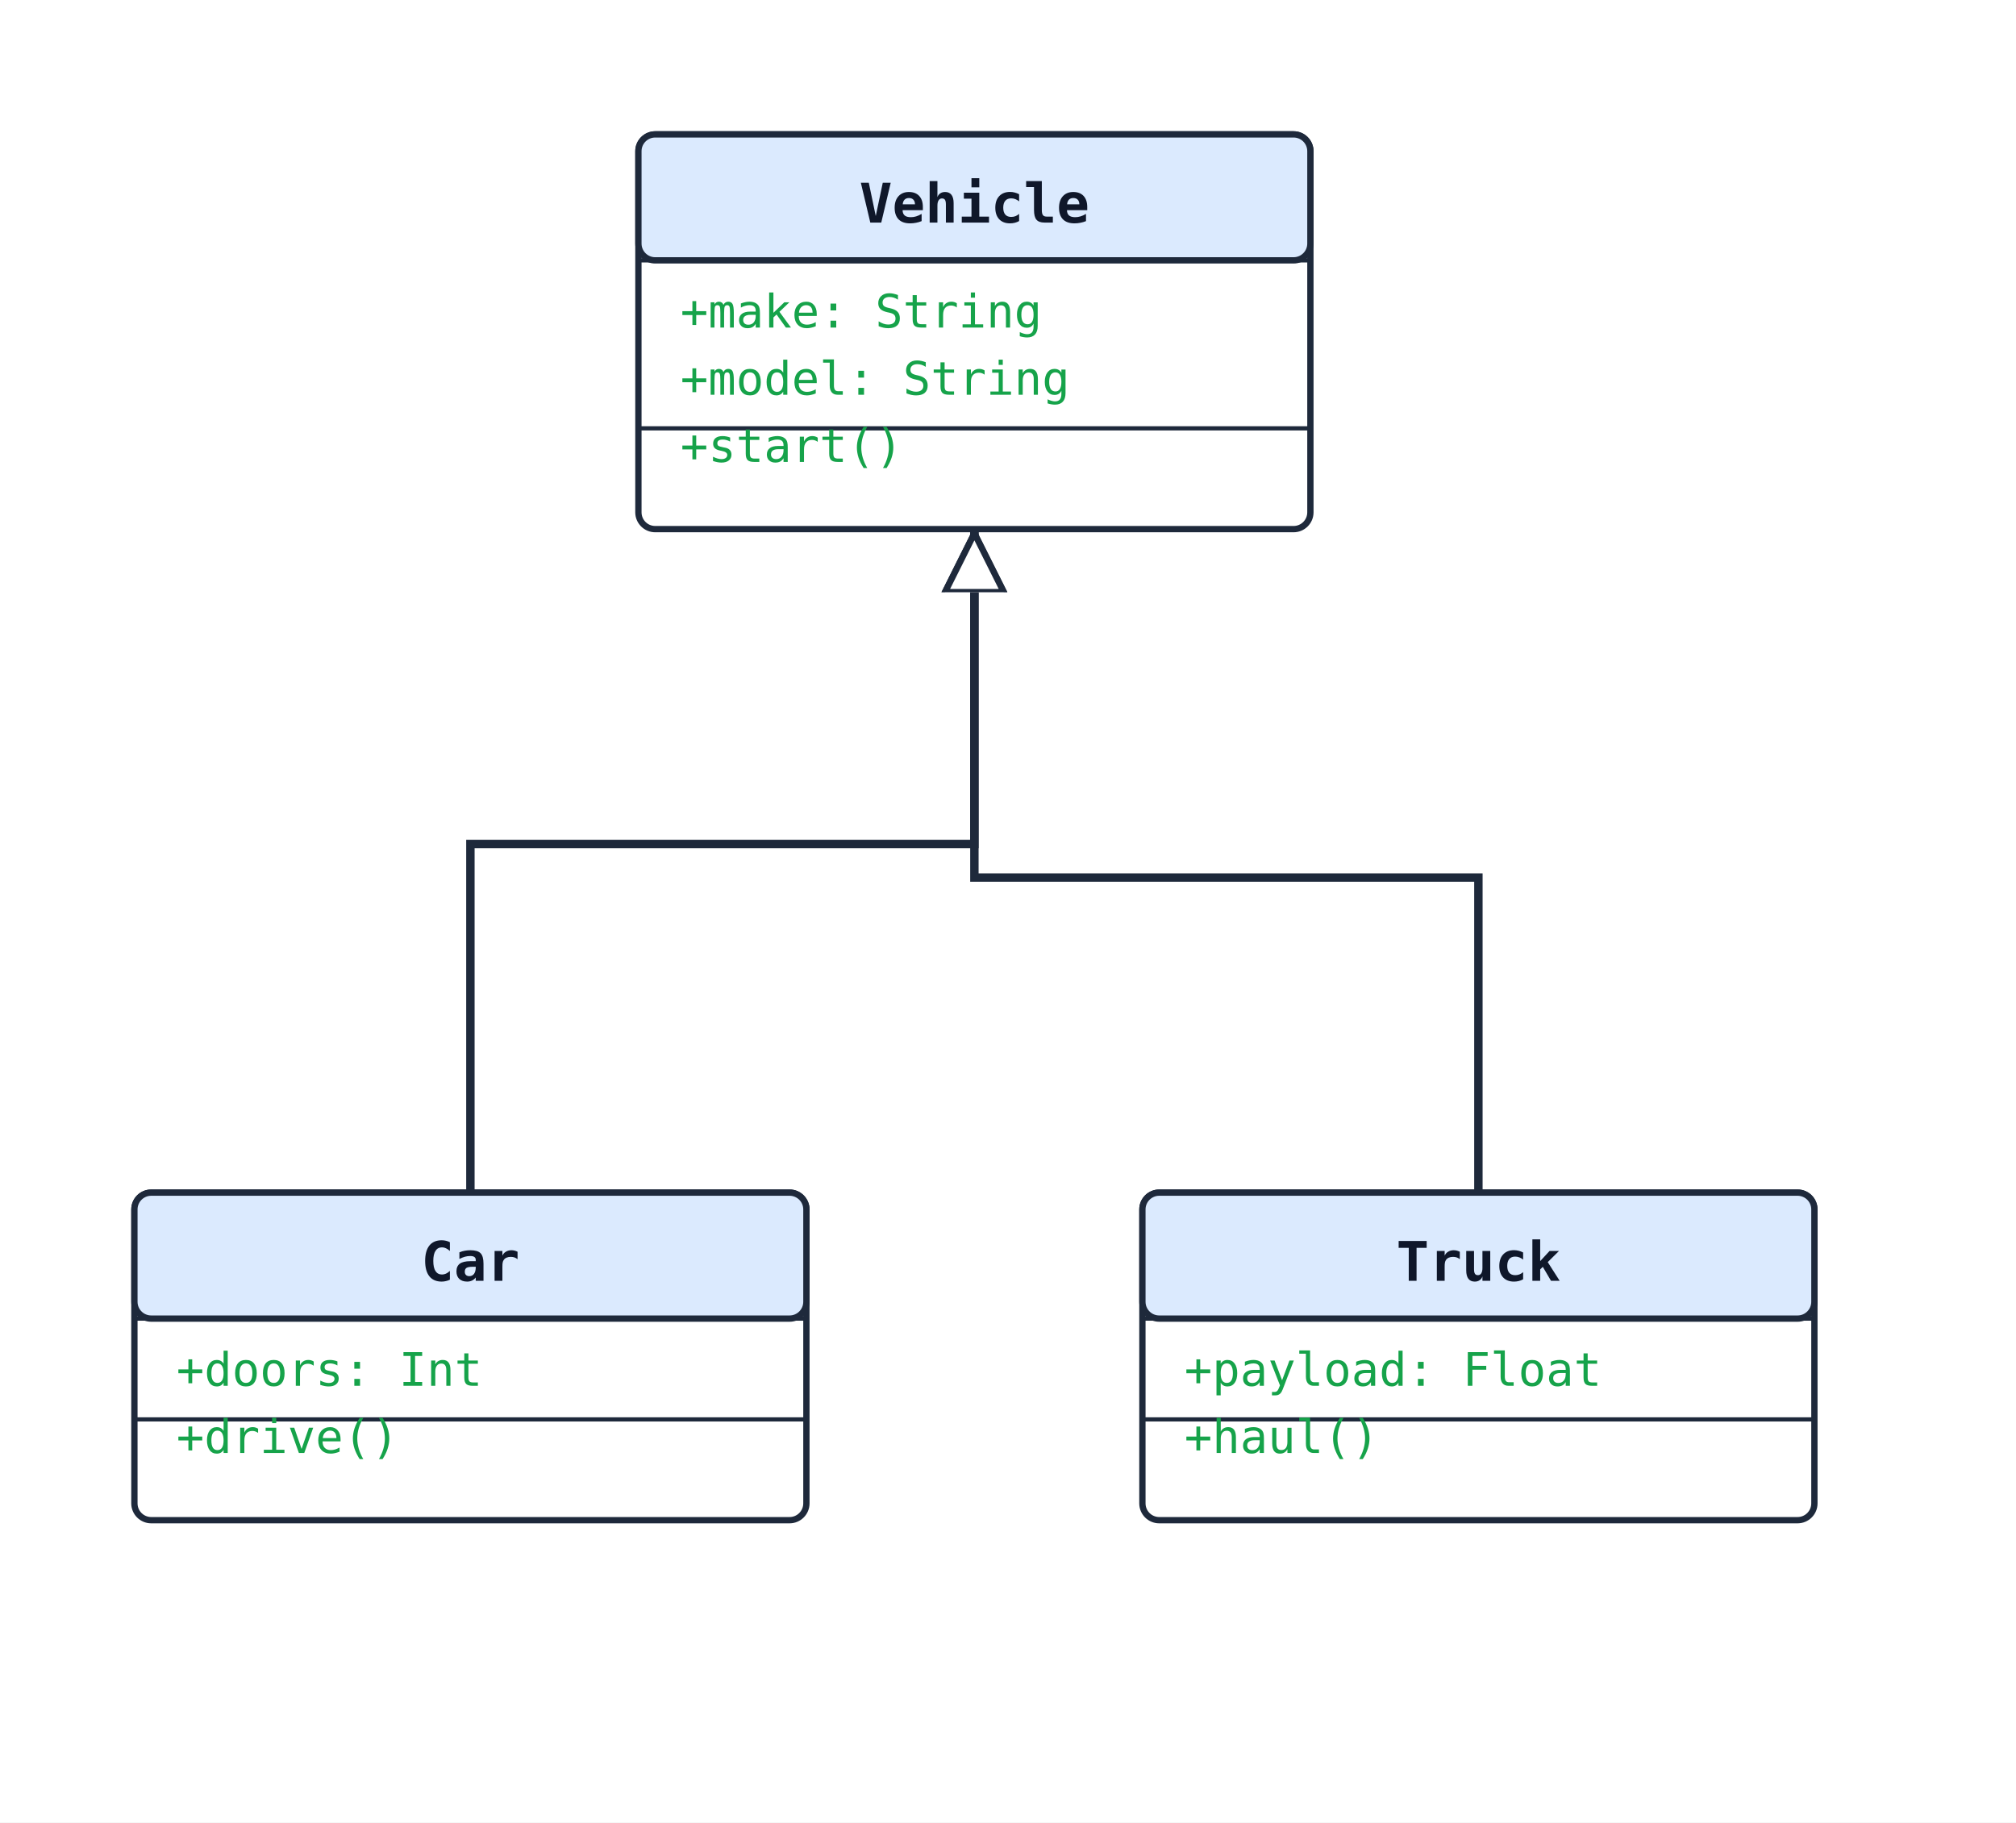
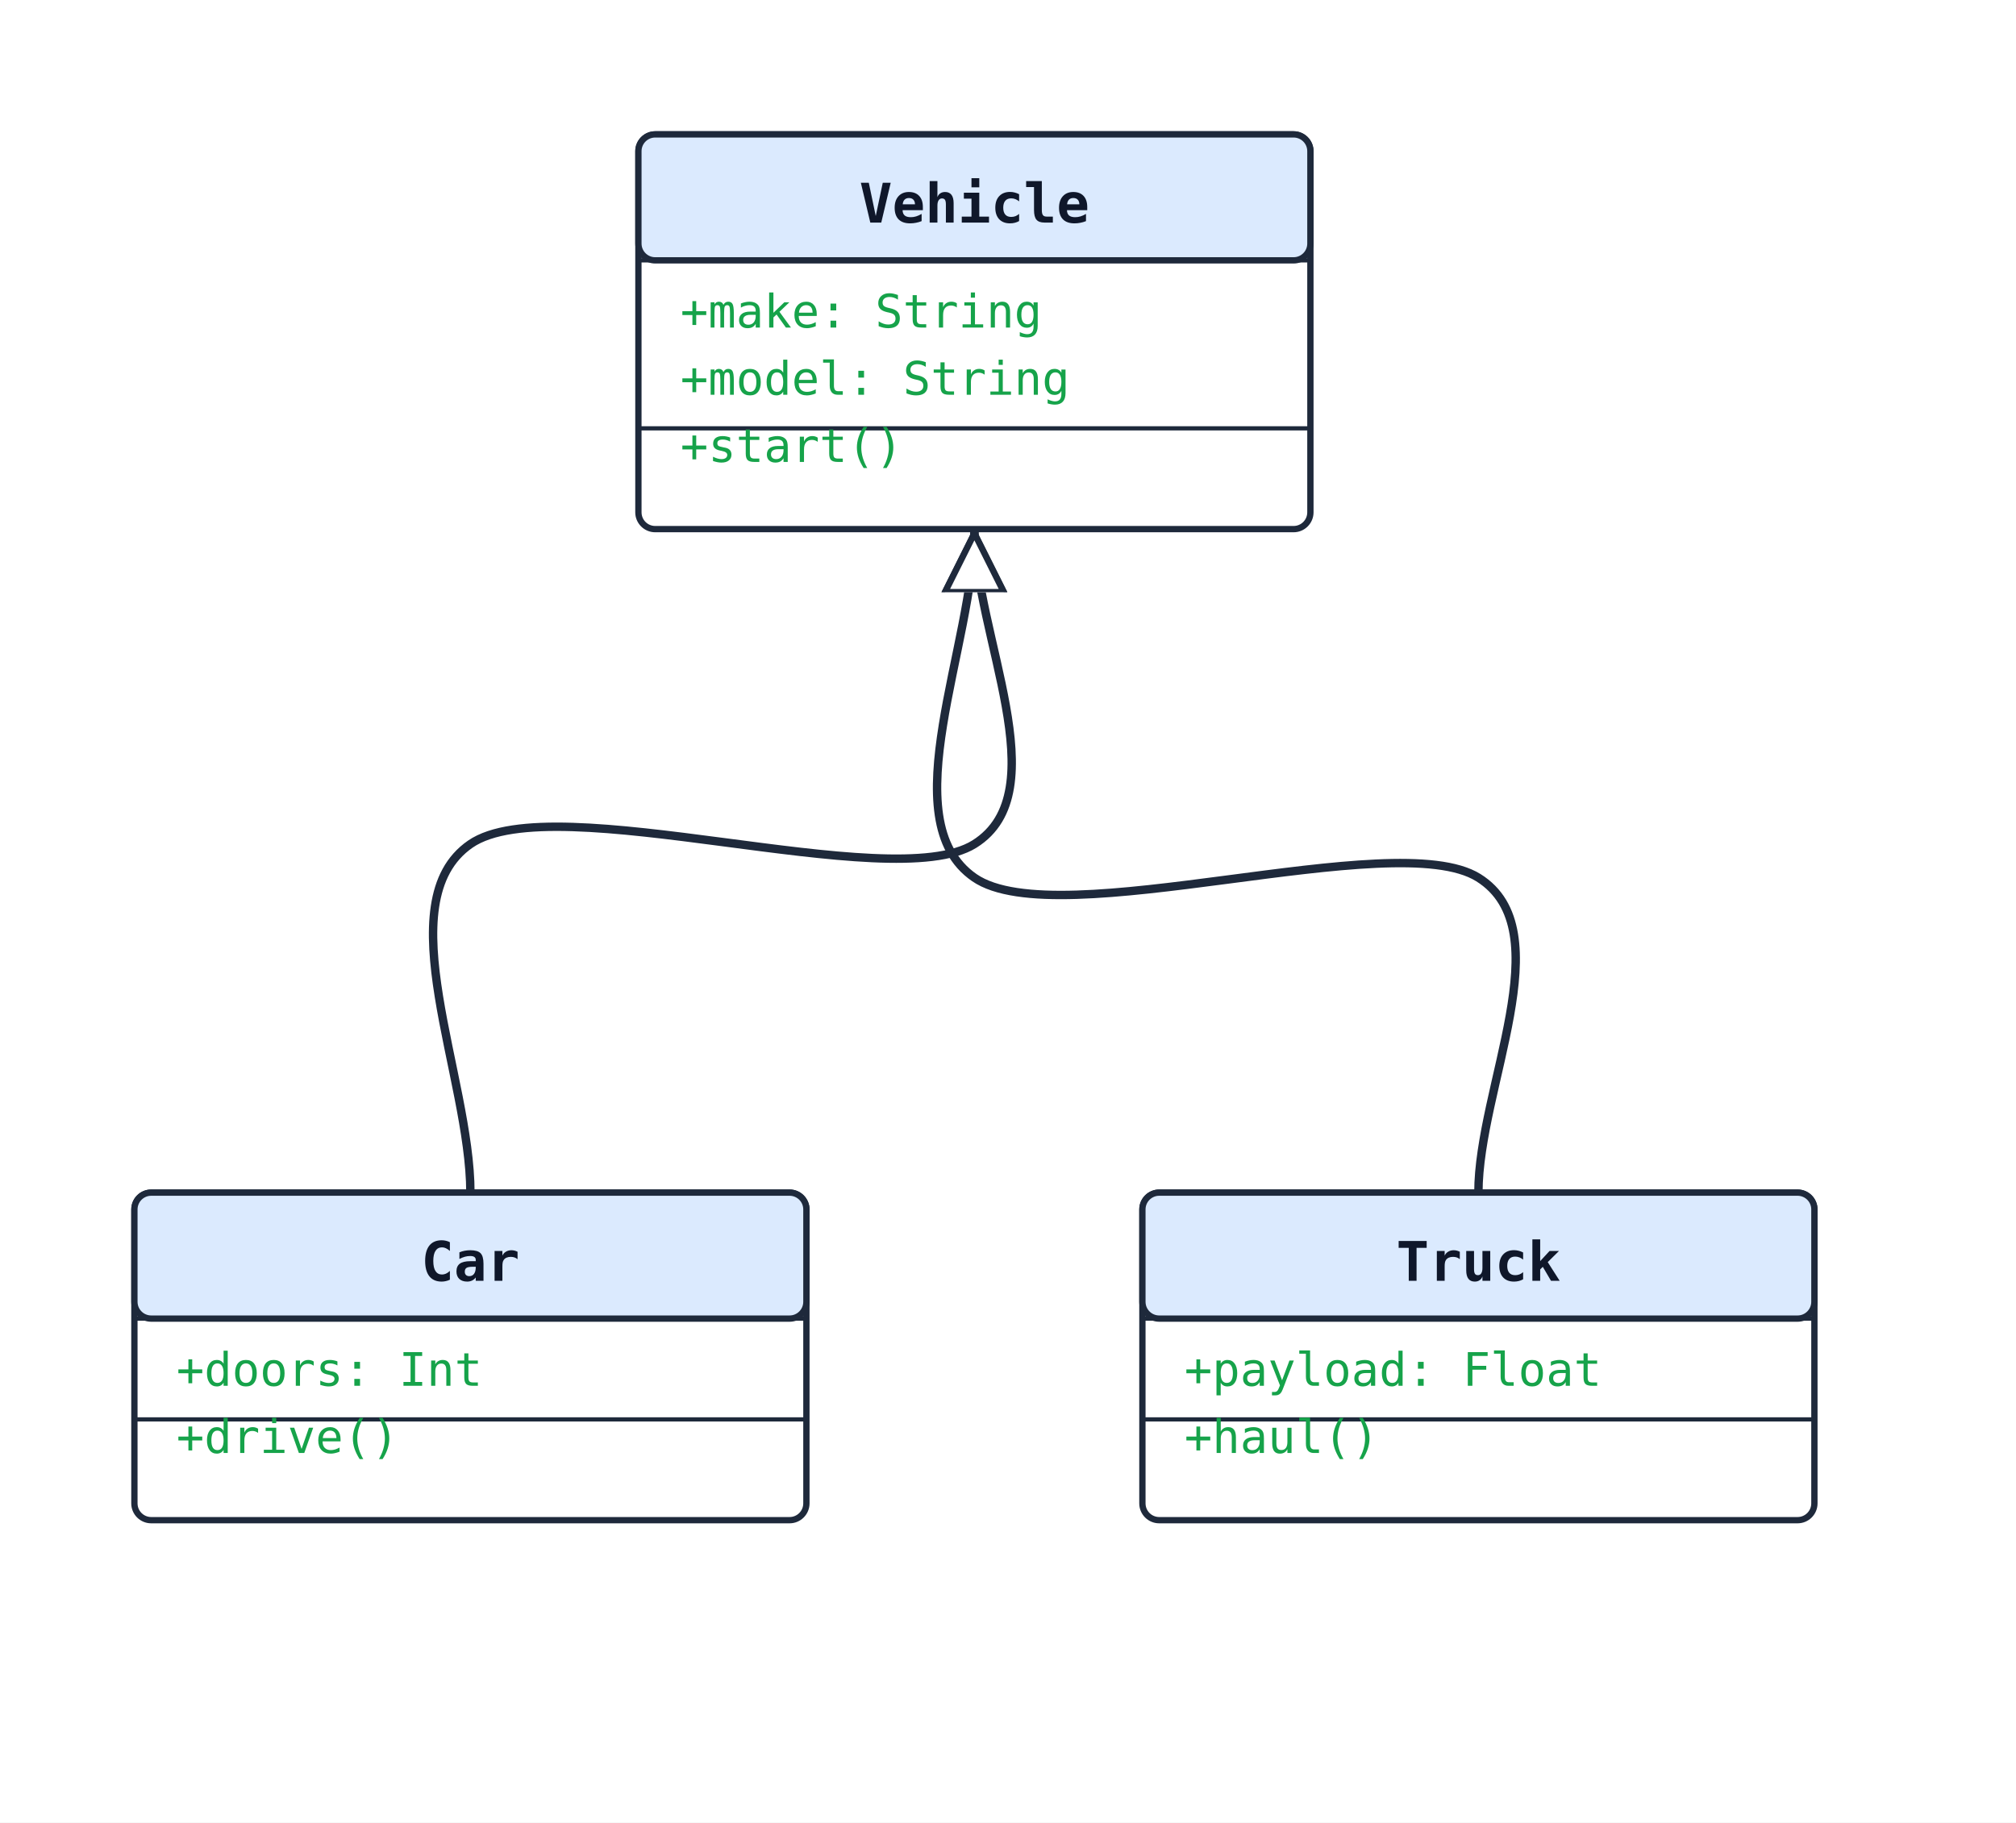
<svg xmlns="http://www.w3.org/2000/svg" width="480" height="434" viewBox="0 0 480 434" data-orientation="TopToBottom">
  <rect width="100%" height="100%" fill="#ffffff" />
  <defs>
    <marker id="arrow-open" viewBox="0 0 10 10" refX="9" refY="5" markerWidth="10" markerHeight="10" markerUnits="userSpaceOnUse" orient="auto-start-reverse">
      <path d="M0,0 L10,5 L0,10" fill="none" stroke="#1e293b" stroke-width="1.5" />
    </marker>
    <marker id="arrow-triangle" viewBox="0 0 16 16" refX="15" refY="8" markerWidth="16" markerHeight="16" markerUnits="userSpaceOnUse" orient="auto-start-reverse">
      <polygon points="0,1 14,8 0,15" fill="#ffffff" stroke="#1e293b" stroke-width="1.5" fill-rule="nonzero" />
    </marker>
    <marker id="arrow-diamond-filled" viewBox="0 0 14 10" refX="13" refY="5" markerWidth="14" markerHeight="10" markerUnits="userSpaceOnUse" orient="auto-start-reverse">
      <path d="M0,5 L7,0 L14,5 L7,10 z" fill="#1e293b" stroke="#1e293b" stroke-width="1" />
    </marker>
    <marker id="arrow-diamond-open" viewBox="0 0 14 10" refX="13" refY="5" markerWidth="14" markerHeight="10" markerUnits="userSpaceOnUse" orient="auto-start-reverse">
      <path d="M0,5 L7,0 L14,5 L7,10 z" fill="#ffffff" stroke="#1e293b" stroke-width="1" />
    </marker>
  </defs>
  <defs>
    <marker id="arrow-triangle-filled" viewBox="0 0 12 12" refX="11" refY="6" markerWidth="12" markerHeight="12" markerUnits="userSpaceOnUse" orient="auto-start-reverse">
      <polygon points="0,0 12,6 0,12" fill="#1e293b" stroke="#1e293b" stroke-width="1.5" />
    </marker>
    <marker id="arrow-box-filled" viewBox="0 0 12 12" refX="11" refY="6" markerWidth="12" markerHeight="12" markerUnits="userSpaceOnUse" orient="auto-start-reverse">
      <rect x="2" y="2" width="8" height="8" fill="#1e293b" stroke="#1e293b" stroke-width="1.5" />
    </marker>
    <marker id="arrow-plus" viewBox="0 0 12 12" refX="11" refY="6" markerWidth="12" markerHeight="12" markerUnits="userSpaceOnUse" orient="auto-start-reverse">
      <path d="M6,1 L6,11 M1,6 L11,6" fill="none" stroke="#1e293b" stroke-width="1.8" stroke-linecap="round" />
    </marker>
    <marker id="arrow-cross" viewBox="0 0 12 12" refX="11" refY="6" markerWidth="12" markerHeight="12" markerUnits="userSpaceOnUse" orient="auto-start-reverse">
      <path d="M2,2 L10,10 M10,2 L2,10" fill="none" stroke="#1e293b" stroke-width="1.8" stroke-linecap="round" />
    </marker>
    <marker id="arrow-bracket-open" viewBox="0 0 12 14" refX="11" refY="7" markerWidth="12" markerHeight="14" markerUnits="userSpaceOnUse" orient="auto-start-reverse">
      <path d="M10,1 L4,1 L4,13 L10,13" fill="none" stroke="#1e293b" stroke-width="1.8" stroke-linecap="round" stroke-linejoin="round" />
    </marker>
    <marker id="arrow-circle-open" viewBox="0 0 12 12" refX="11" refY="6" markerWidth="12" markerHeight="12" markerUnits="userSpaceOnUse" orient="auto-start-reverse">
      <circle cx="6" cy="6" r="4" fill="#ffffff" stroke="#1e293b" stroke-width="1.5" />
    </marker>
    <marker id="arrow-circle-filled" viewBox="0 0 12 12" refX="11" refY="6" markerWidth="12" markerHeight="12" markerUnits="userSpaceOnUse" orient="auto-start-reverse">
      <circle cx="6" cy="6" r="4" fill="#1e293b" stroke="#1e293b" stroke-width="1.5" />
    </marker>
    <marker id="arrow-double-open" viewBox="0 0 16 12" refX="15" refY="6" markerWidth="16" markerHeight="12" markerUnits="userSpaceOnUse" orient="auto-start-reverse">
      <path d="M0,1 L8,6 L0,11 M7,1 L15,6 L7,11" fill="none" stroke="#1e293b" stroke-width="1.5" stroke-linejoin="round" />
    </marker>
  </defs>
-   <polyline class="uml-relation" data-uml-from="Vehicle" data-uml-to="Car" data-uml-arrow="&lt;|--" points="232,126 232,201 112,201 112,284" fill="none" stroke="#1e293b" stroke-width="2" marker-start="url(#arrow-triangle)" />
-   <polyline class="uml-relation" data-uml-from="Vehicle" data-uml-to="Truck" data-uml-arrow="&lt;|--" points="232,126 232,209 352,209 352,284" fill="none" stroke="#1e293b" stroke-width="2" marker-start="url(#arrow-triangle)" />
+   <path class="uml-relation" data-uml-from="Vehicle" data-uml-to="Car" data-uml-arrow="&lt;|--" d="M 232,126 C 232.0,151.0 252.0,188.5 232.0,201.0 C 212.0,213.5 132.0,187.2 112.0,201.0 C 92.0,214.8 112.0,256.3 112.0,284.0" fill="none" stroke="#1e293b" stroke-width="2" marker-start="url(#arrow-triangle)" />
+   <path class="uml-relation" data-uml-from="Vehicle" data-uml-to="Truck" data-uml-arrow="&lt;|--" d="M 232,126 C 232.0,153.7 212.0,195.2 232.0,209.0 C 252.0,222.8 332.0,196.5 352.0,209.0 C 372.0,221.5 352.0,259.0 352.0,284.0" fill="none" stroke="#1e293b" stroke-width="2" marker-start="url(#arrow-triangle)" />
  <rect x="152" y="32" width="160" height="94" rx="4" ry="4" fill="#ffffff" stroke="#1e293b" stroke-width="1.5" />
  <rect x="152" y="32" width="160" height="30" rx="4" ry="4" fill="#dbeafe" stroke="#1e293b" stroke-width="1.5" />
  <line x1="152" y1="62" x2="312" y2="62" stroke="#1e293b" stroke-width="1" />
  <text x="232" y="53" text-anchor="middle" font-family="monospace" font-size="13" font-weight="600" fill="#0f172a">Vehicle</text>
  <text class="uml-member" data-uml-visibility="public" x="162" y="78" font-family="monospace" font-size="11" fill="#16a34a">+make: String</text>
  <text class="uml-member" data-uml-visibility="public" x="162" y="94" font-family="monospace" font-size="11" fill="#16a34a">+model: String</text>
  <line x1="152" y1="102" x2="312" y2="102" stroke="#1e293b" stroke-width="1" />
  <text class="uml-member" data-uml-visibility="public" x="162" y="110" font-family="monospace" font-size="11" fill="#16a34a">+start()</text>
  <rect x="32" y="284" width="160" height="78" rx="4" ry="4" fill="#ffffff" stroke="#1e293b" stroke-width="1.5" />
  <rect x="32" y="284" width="160" height="30" rx="4" ry="4" fill="#dbeafe" stroke="#1e293b" stroke-width="1.5" />
  <line x1="32" y1="314" x2="192" y2="314" stroke="#1e293b" stroke-width="1" />
  <text x="112" y="305" text-anchor="middle" font-family="monospace" font-size="13" font-weight="600" fill="#0f172a">Car</text>
  <text class="uml-member" data-uml-visibility="public" x="42" y="330" font-family="monospace" font-size="11" fill="#16a34a">+doors: Int</text>
  <line x1="32" y1="338" x2="192" y2="338" stroke="#1e293b" stroke-width="1" />
  <text class="uml-member" data-uml-visibility="public" x="42" y="346" font-family="monospace" font-size="11" fill="#16a34a">+drive()</text>
  <rect x="272" y="284" width="160" height="78" rx="4" ry="4" fill="#ffffff" stroke="#1e293b" stroke-width="1.5" />
  <rect x="272" y="284" width="160" height="30" rx="4" ry="4" fill="#dbeafe" stroke="#1e293b" stroke-width="1.5" />
  <line x1="272" y1="314" x2="432" y2="314" stroke="#1e293b" stroke-width="1" />
  <text x="352" y="305" text-anchor="middle" font-family="monospace" font-size="13" font-weight="600" fill="#0f172a">Truck</text>
  <text class="uml-member" data-uml-visibility="public" x="282" y="330" font-family="monospace" font-size="11" fill="#16a34a">+payload: Float</text>
  <line x1="272" y1="338" x2="432" y2="338" stroke="#1e293b" stroke-width="1" />
  <text class="uml-member" data-uml-visibility="public" x="282" y="346" font-family="monospace" font-size="11" fill="#16a34a">+haul()</text>
</svg>
